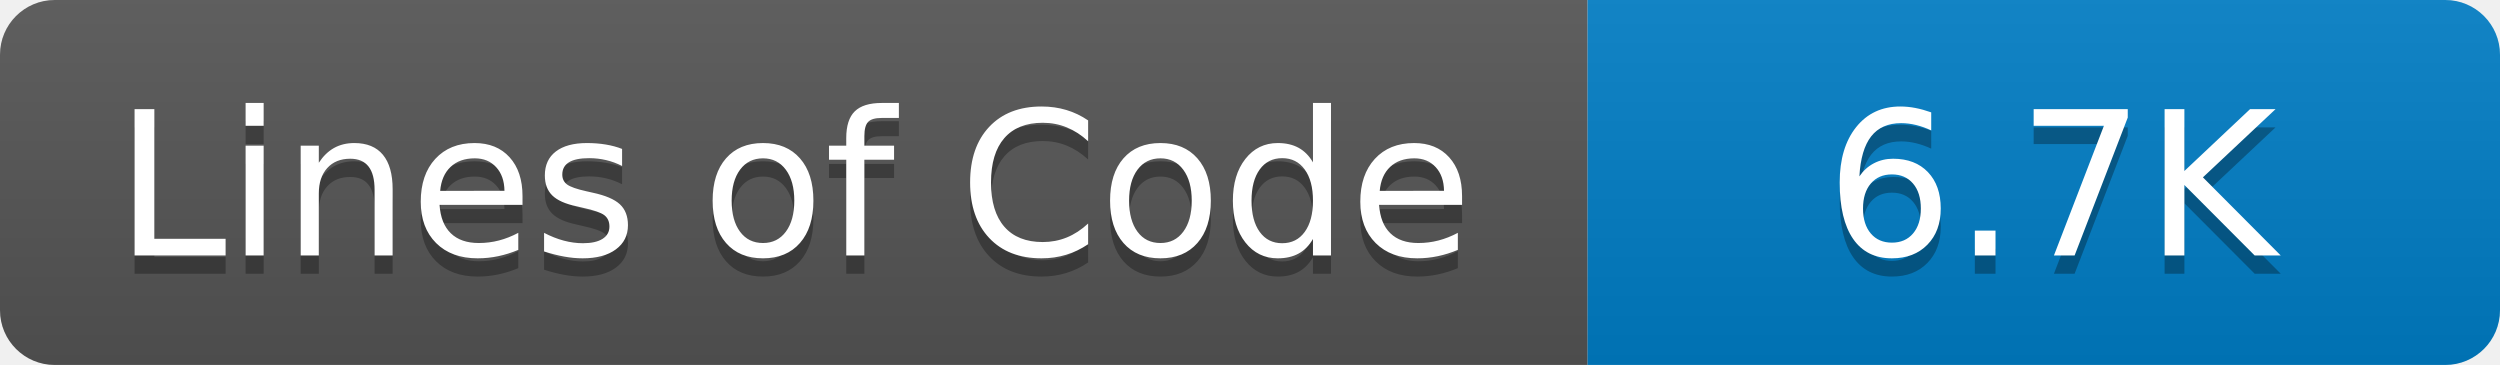
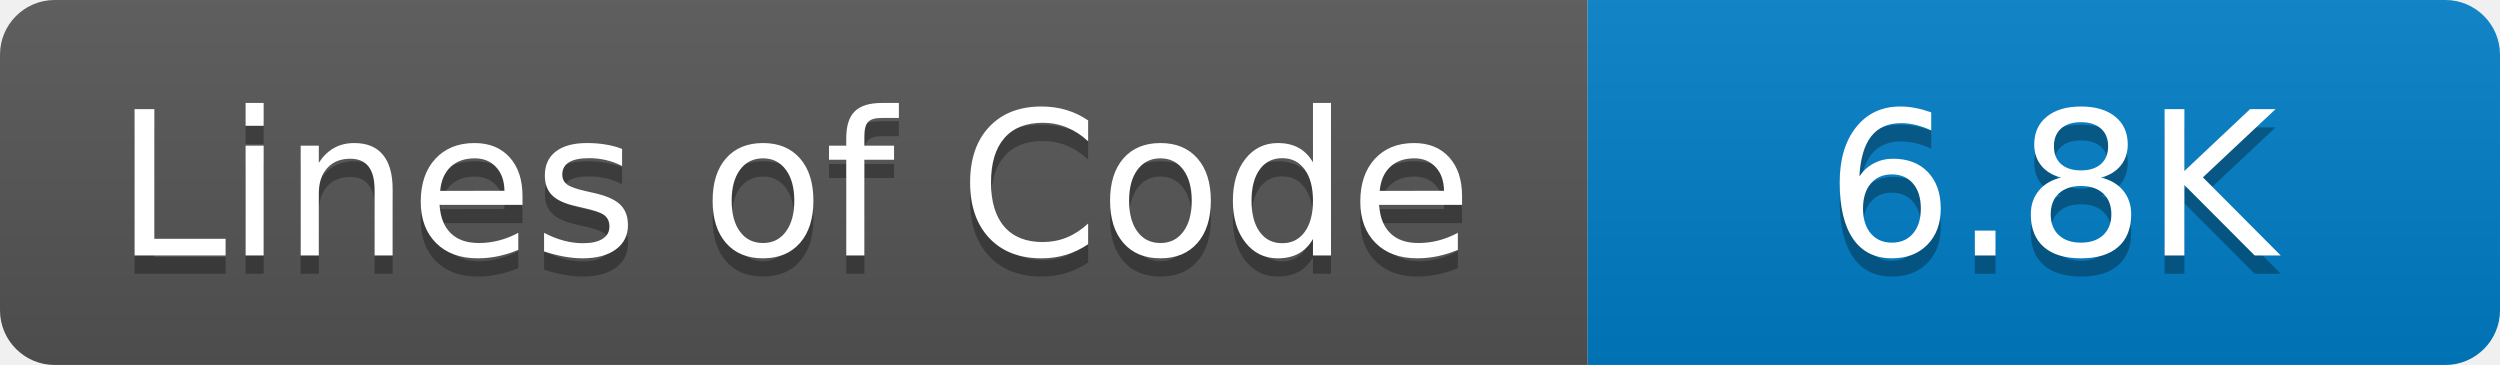
- <svg xmlns="http://www.w3.org/2000/svg" width="137" height="20" role="img" aria-label="Lines of Code: 6.7K">
+ <svg xmlns="http://www.w3.org/2000/svg" width="137" height="20" role="img" aria-label="Lines of Code: 6.8K">
  <linearGradient id="s" x2="0" y2="100%">
    <stop offset="0" stop-color="#bbb" stop-opacity=".1" />
    <stop offset="1" stop-opacity=".1" />
  </linearGradient>
  <clipPath id="r">
    <rect width="137" height="20" rx="3" fill="#fff" />
  </clipPath>
  <g clip-path="url(#r)">
    <rect width="87" height="20" fill="#555" />
    <rect x="87" width="50" height="20" fill="#007ec6" />
    <rect width="137" height="20" fill="url(#s)" />
  </g>
  <g fill="#fff" text-anchor="middle" font-family="Verdana,Geneva,DejaVu Sans,sans-serif" text-rendering="geometricPrecision" font-size="110">
    <text aria-hidden="true" x="435" y="150" fill="#010101" fill-opacity=".3" transform="scale(.1)">Lines of Code</text>
    <text x="435" y="140" transform="scale(.1)" fill="#fff">Lines of Code</text>
-     <text aria-hidden="true" x="1124" y="150" fill="#010101" fill-opacity=".3" transform="scale(.1)">6.7K</text>
-     <text x="1124" y="140" transform="scale(.1)" fill="#fff">6.7K</text>
+     <text aria-hidden="true" x="1124" y="150" fill="#010101" fill-opacity=".3" transform="scale(.1)">6.8K</text>
+     <text x="1124" y="140" transform="scale(.1)" fill="#fff">6.8K</text>
  </g>
</svg>
